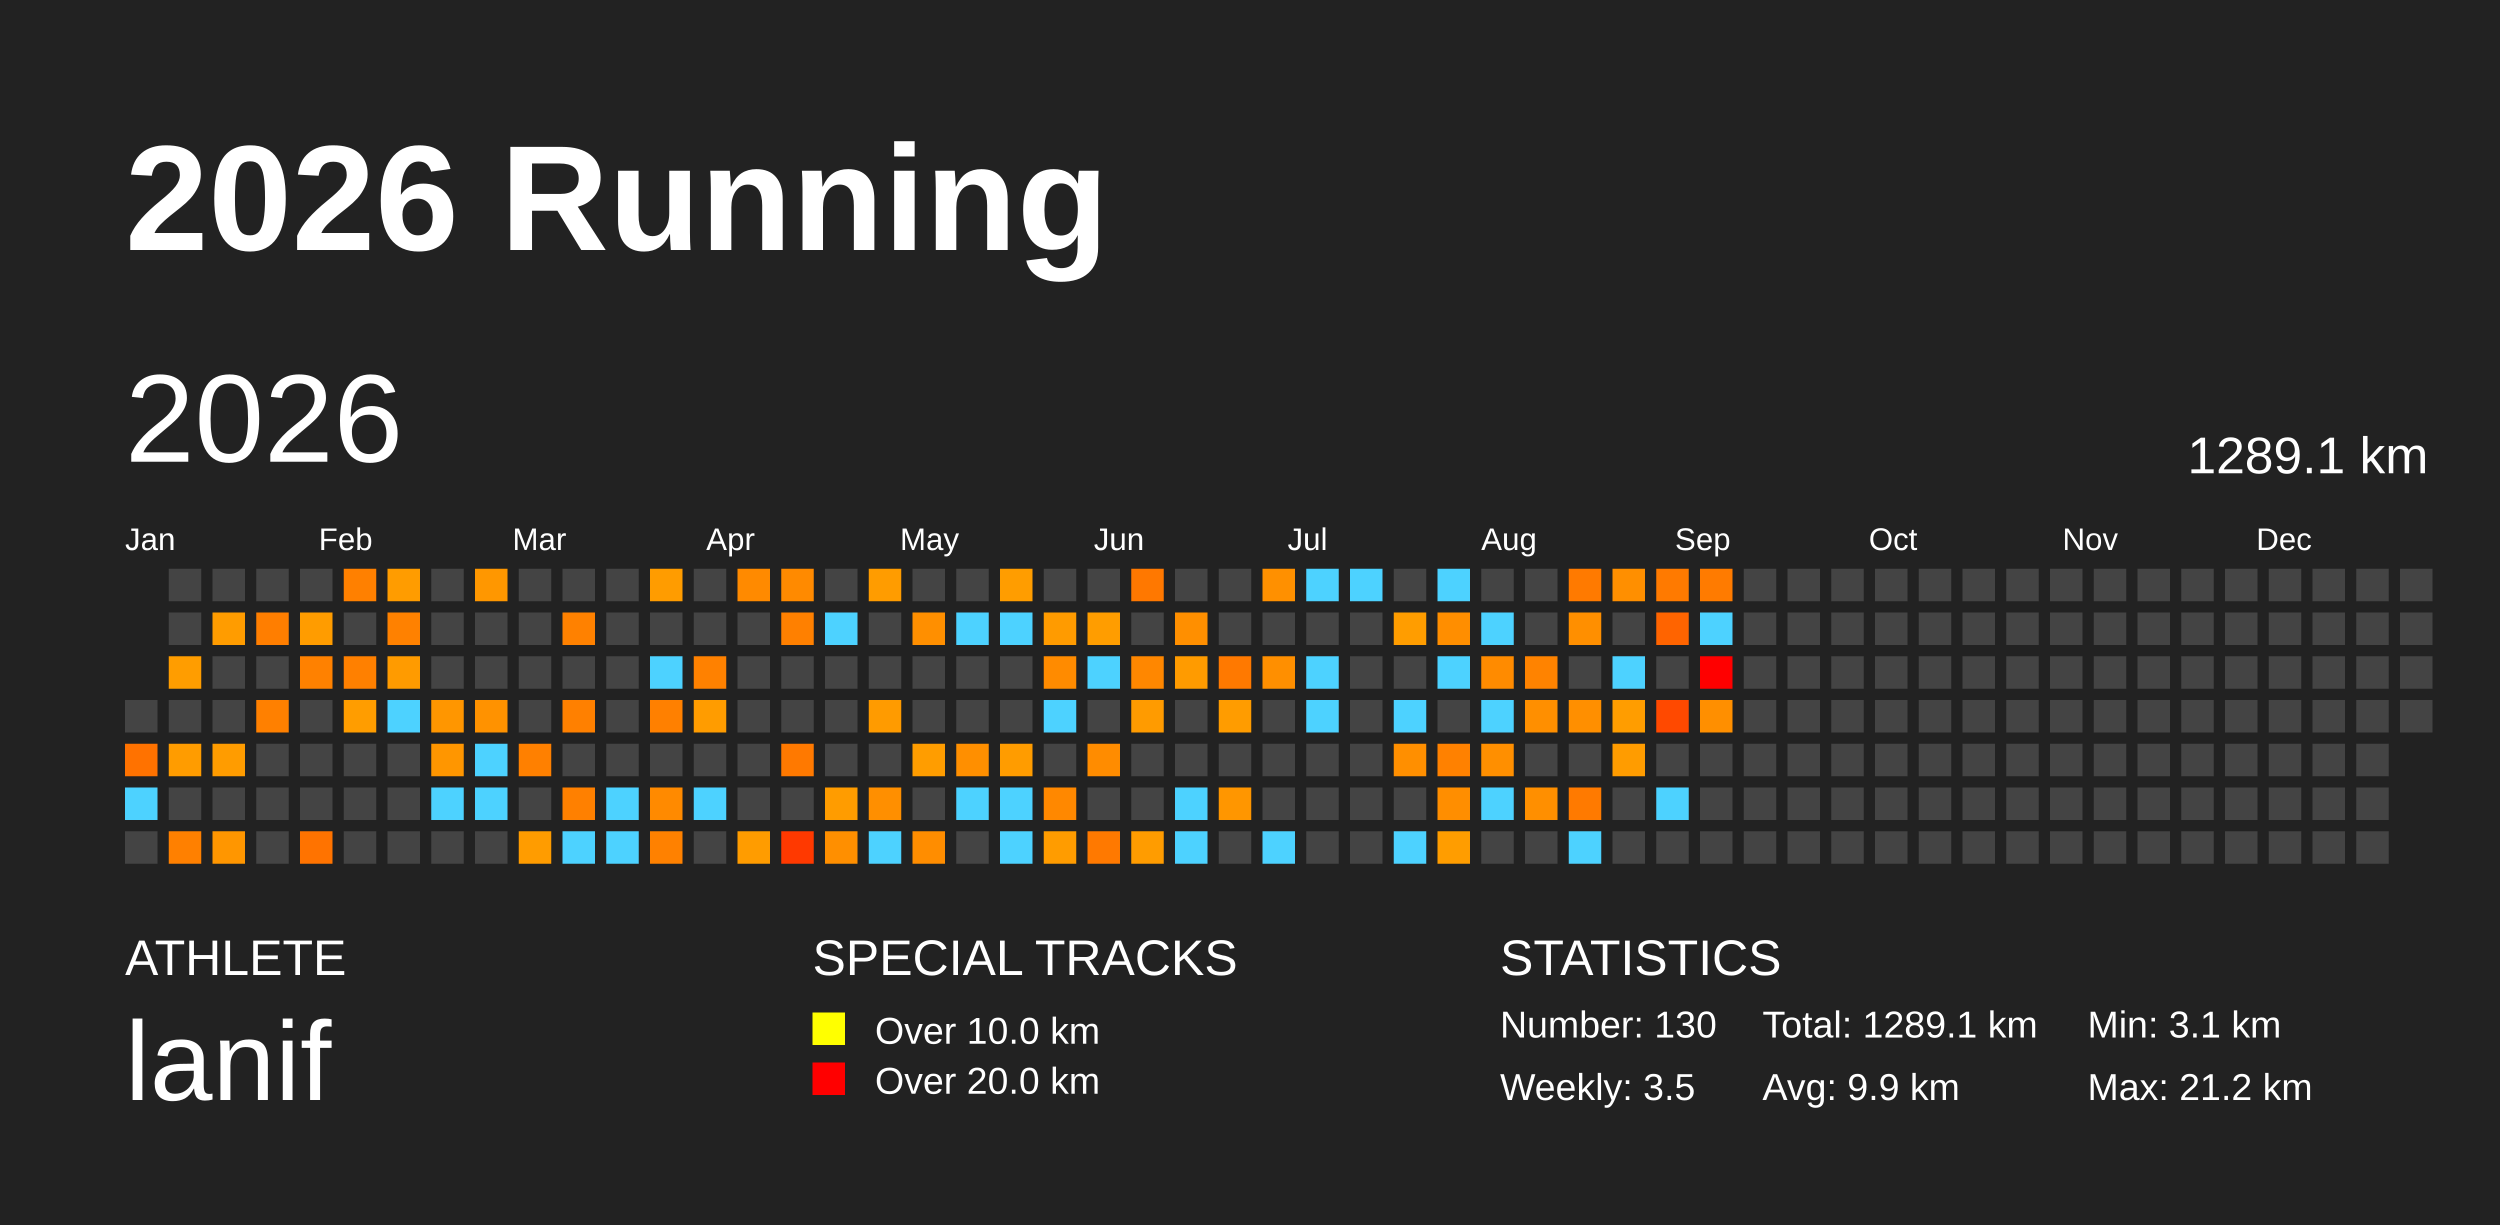
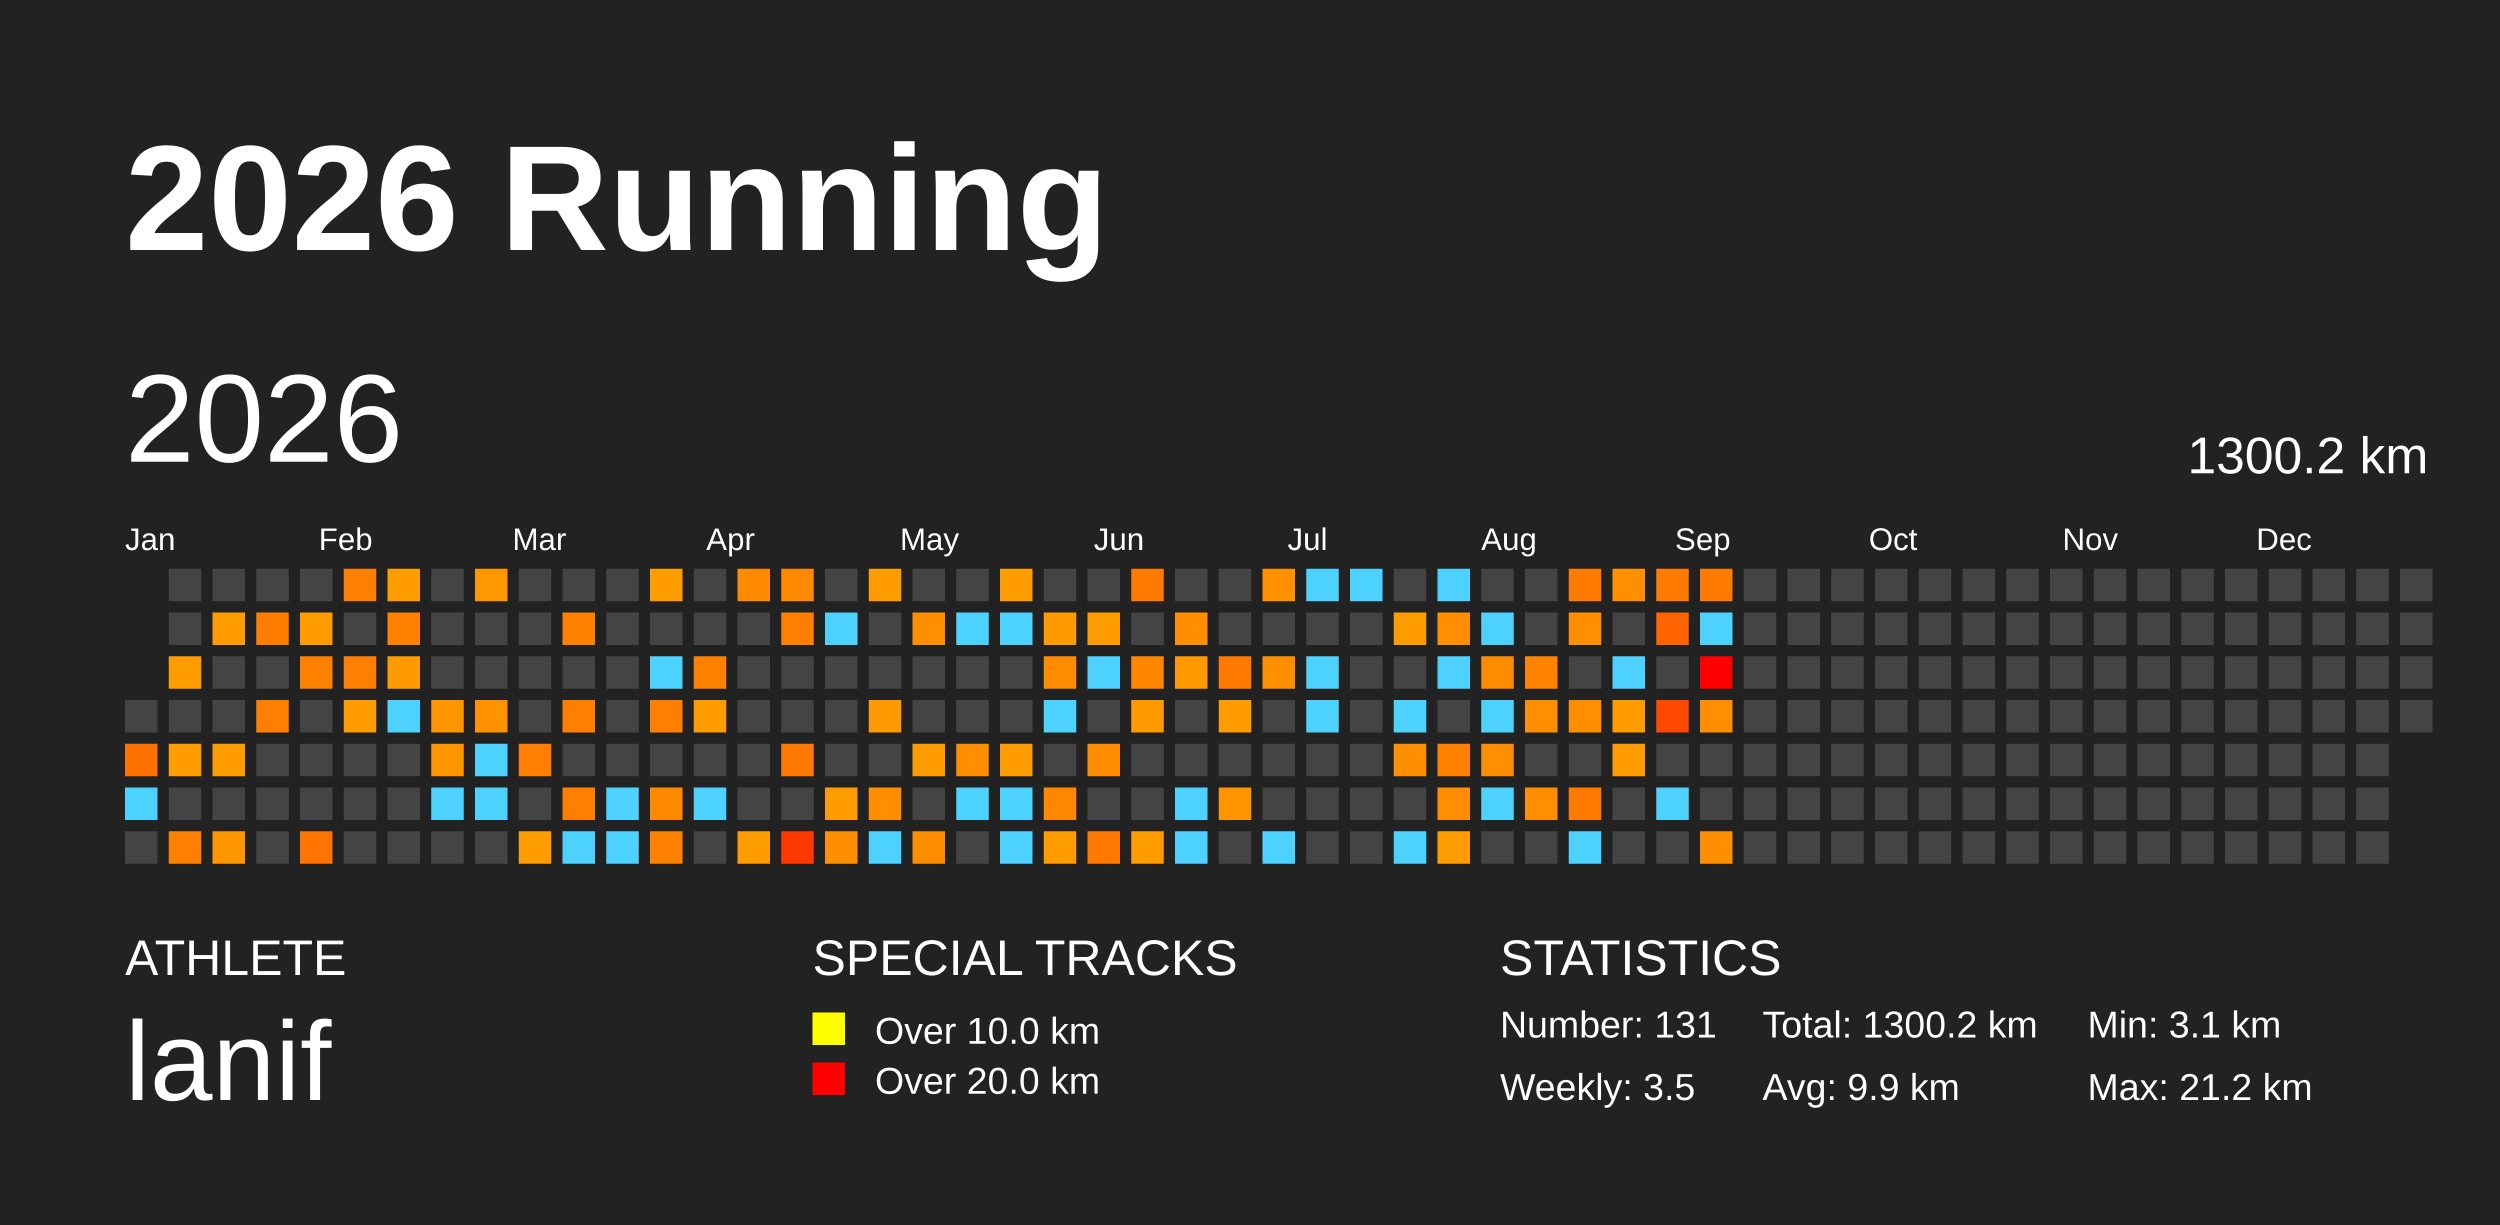
<svg xmlns="http://www.w3.org/2000/svg" baseProfile="full" height="98mm" version="1.1" viewBox="0,0,200,98" width="200mm">
  <defs />
  <rect fill="#222222" height="98" width="200" x="0" y="0" />
  <text fill="#FFFFFF" style="font-size:12px; font-family:Arial; font-weight:bold;" x="10" y="20">2026 Running</text>
  <text fill="#FFFFFF" style="font-size:4px; font-family:Arial" x="10" y="78">ATHLETE</text>
  <text fill="#FFFFFF" style="font-size:9px; font-family:Arial" x="10" y="88">lanif</text>
  <text fill="#FFFFFF" style="font-size:4px; font-family:Arial" x="65" y="78">SPECIAL TRACKS</text>
  <rect fill="yellow" height="2.6" width="2.6" x="65" y="81" />
  <text fill="#FFFFFF" style="font-size:3px; font-family:Arial" x="70" y="83.5">Over 10.0 km</text>
  <rect fill="red" height="2.6" width="2.6" x="65" y="85" />
  <text fill="#FFFFFF" style="font-size:3px; font-family:Arial" x="70" y="87.5">Over 20.0 km</text>
  <text fill="#FFFFFF" style="font-size:4px; font-family:Arial" x="120" y="78">STATISTICS</text>
-   <text fill="#FFFFFF" style="font-size:3px; font-family:Arial" x="120" y="83">Number: 130</text>
+   <text fill="#FFFFFF" style="font-size:3px; font-family:Arial" x="120" y="83">Number: 131</text>
  <text fill="#FFFFFF" style="font-size:3px; font-family:Arial" x="120" y="88">Weekly: 3.5</text>
-   <text fill="#FFFFFF" style="font-size:3px; font-family:Arial" x="141" y="83">Total: 1289.1 km</text>
+   <text fill="#FFFFFF" style="font-size:3px; font-family:Arial" x="141" y="83">Total: 1300.2 km</text>
  <text fill="#FFFFFF" style="font-size:3px; font-family:Arial" x="141" y="88">Avg: 9.9 km</text>
  <text fill="#FFFFFF" style="font-size:3px; font-family:Arial" x="167" y="83">Min: 3.1 km</text>
  <text fill="#FFFFFF" style="font-size:3px; font-family:Arial" x="167" y="88">Max: 21.2 km</text>
  <text dominant-baseline="hanging" fill="#FFFFFF" style="font-size:10.0px; font-family:Arial;" x="10" y="30">2026</text>
-   <text dominant-baseline="hanging" fill="#FFFFFF" style="font-size:4.125px; font-family:Arial;" x="175" y="35">1289.1 km</text>
+   <text dominant-baseline="hanging" fill="#FFFFFF" style="font-size:4.125px; font-family:Arial;" x="175" y="35">1300.2 km</text>
  <text fill="#FFFFFF" style="font-size:2.5px; font-family:Arial" x="10.0" y="44">Jan</text>
  <text fill="#FFFFFF" style="font-size:2.5px; font-family:Arial" x="25.5" y="44">Feb</text>
  <text fill="#FFFFFF" style="font-size:2.5px; font-family:Arial" x="41.0" y="44">Mar</text>
  <text fill="#FFFFFF" style="font-size:2.5px; font-family:Arial" x="56.5" y="44">Apr</text>
  <text fill="#FFFFFF" style="font-size:2.5px; font-family:Arial" x="72.0" y="44">May</text>
  <text fill="#FFFFFF" style="font-size:2.5px; font-family:Arial" x="87.5" y="44">Jun</text>
  <text fill="#FFFFFF" style="font-size:2.5px; font-family:Arial" x="103.0" y="44">Jul</text>
  <text fill="#FFFFFF" style="font-size:2.5px; font-family:Arial" x="118.5" y="44">Aug</text>
  <text fill="#FFFFFF" style="font-size:2.5px; font-family:Arial" x="134.0" y="44">Sep</text>
  <text fill="#FFFFFF" style="font-size:2.5px; font-family:Arial" x="149.5" y="44">Oct</text>
  <text fill="#FFFFFF" style="font-size:2.5px; font-family:Arial" x="165.0" y="44">Nov</text>
  <text fill="#FFFFFF" style="font-size:2.5px; font-family:Arial" x="180.5" y="44">Dec</text>
  <rect fill="#444444" height="2.6" width="2.6" x="10.0" y="56.0" />
  <rect fill="#ff7200" height="2.6" width="2.6" x="10.0" y="59.5" />
  <rect fill="#4dd2ff" height="2.6" width="2.6" x="10.0" y="63.0" />
  <rect fill="#444444" height="2.6" width="2.6" x="10.0" y="66.5" />
  <rect fill="#444444" height="2.6" width="2.6" x="13.5" y="45.5" />
  <rect fill="#444444" height="2.6" width="2.6" x="13.5" y="49.0" />
  <rect fill="#ff9d00" height="2.6" width="2.6" x="13.5" y="52.5" />
  <rect fill="#444444" height="2.6" width="2.6" x="13.5" y="56.0" />
  <rect fill="#ff9c00" height="2.6" width="2.6" x="13.5" y="59.5" />
  <rect fill="#444444" height="2.6" width="2.6" x="13.5" y="63.0" />
  <rect fill="#ff8000" height="2.6" width="2.6" x="13.5" y="66.5" />
  <rect fill="#444444" height="2.6" width="2.6" x="17.0" y="45.5" />
  <rect fill="#ff9c00" height="2.6" width="2.6" x="17.0" y="49.0" />
  <rect fill="#444444" height="2.6" width="2.6" x="17.0" y="52.5" />
  <rect fill="#444444" height="2.6" width="2.6" x="17.0" y="56.0" />
  <rect fill="#ff9c00" height="2.6" width="2.6" x="17.0" y="59.5" />
  <rect fill="#444444" height="2.6" width="2.6" x="17.0" y="63.0" />
  <rect fill="#ff9600" height="2.6" width="2.6" x="17.0" y="66.5" />
  <rect fill="#444444" height="2.6" width="2.6" x="20.5" y="45.5" />
  <rect fill="#ff7e00" height="2.6" width="2.6" x="20.5" y="49.0" />
  <rect fill="#444444" height="2.6" width="2.6" x="20.5" y="52.5" />
  <rect fill="#ff8000" height="2.6" width="2.6" x="20.5" y="56.0" />
  <rect fill="#444444" height="2.6" width="2.6" x="20.5" y="59.5" />
  <rect fill="#444444" height="2.6" width="2.6" x="20.5" y="63.0" />
  <rect fill="#444444" height="2.6" width="2.6" x="20.5" y="66.5" />
  <rect fill="#444444" height="2.6" width="2.6" x="24.0" y="45.5" />
  <rect fill="#ff9c00" height="2.6" width="2.6" x="24.0" y="49.0" />
  <rect fill="#ff8100" height="2.6" width="2.6" x="24.0" y="52.5" />
  <rect fill="#444444" height="2.6" width="2.6" x="24.0" y="56.0" />
  <rect fill="#444444" height="2.6" width="2.6" x="24.0" y="59.5" />
  <rect fill="#444444" height="2.6" width="2.6" x="24.0" y="63.0" />
  <rect fill="#ff7300" height="2.6" width="2.6" x="24.0" y="66.5" />
  <rect fill="#ff8000" height="2.6" width="2.6" x="27.5" y="45.5" />
  <rect fill="#444444" height="2.6" width="2.6" x="27.5" y="49.0" />
  <rect fill="#ff8000" height="2.6" width="2.6" x="27.5" y="52.5" />
  <rect fill="#ff9d00" height="2.6" width="2.6" x="27.5" y="56.0" />
  <rect fill="#444444" height="2.6" width="2.6" x="27.5" y="59.5" />
  <rect fill="#444444" height="2.6" width="2.6" x="27.5" y="63.0" />
  <rect fill="#444444" height="2.6" width="2.6" x="27.5" y="66.5" />
  <rect fill="#ff9c00" height="2.6" width="2.6" x="31.0" y="45.5" />
  <rect fill="#ff8100" height="2.6" width="2.6" x="31.0" y="49.0" />
  <rect fill="#ff9b00" height="2.6" width="2.6" x="31.0" y="52.5" />
  <rect fill="#4dd2ff" height="2.6" width="2.6" x="31.0" y="56.0" />
  <rect fill="#444444" height="2.6" width="2.6" x="31.0" y="59.5" />
  <rect fill="#444444" height="2.6" width="2.6" x="31.0" y="63.0" />
  <rect fill="#444444" height="2.6" width="2.6" x="31.0" y="66.5" />
  <rect fill="#444444" height="2.6" width="2.6" x="34.5" y="45.5" />
  <rect fill="#444444" height="2.6" width="2.6" x="34.5" y="49.0" />
  <rect fill="#444444" height="2.6" width="2.6" x="34.5" y="52.5" />
  <rect fill="#ff9600" height="2.6" width="2.6" x="34.5" y="56.0" />
  <rect fill="#ff9600" height="2.6" width="2.6" x="34.5" y="59.5" />
  <rect fill="#4dd2ff" height="2.6" width="2.6" x="34.5" y="63.0" />
  <rect fill="#444444" height="2.6" width="2.6" x="34.5" y="66.5" />
  <rect fill="#ff9700" height="2.6" width="2.6" x="38.0" y="45.5" />
  <rect fill="#444444" height="2.6" width="2.6" x="38.0" y="49.0" />
  <rect fill="#444444" height="2.6" width="2.6" x="38.0" y="52.5" />
  <rect fill="#ff9200" height="2.6" width="2.6" x="38.0" y="56.0" />
  <rect fill="#4dd2ff" height="2.6" width="2.6" x="38.0" y="59.5" />
  <rect fill="#4dd2ff" height="2.6" width="2.6" x="38.0" y="63.0" />
  <rect fill="#444444" height="2.6" width="2.6" x="38.0" y="66.5" />
  <rect fill="#444444" height="2.6" width="2.6" x="41.5" y="45.5" />
  <rect fill="#444444" height="2.6" width="2.6" x="41.5" y="49.0" />
  <rect fill="#444444" height="2.6" width="2.6" x="41.5" y="52.5" />
  <rect fill="#444444" height="2.6" width="2.6" x="41.5" y="56.0" />
  <rect fill="#ff8000" height="2.6" width="2.6" x="41.5" y="59.5" />
  <rect fill="#444444" height="2.6" width="2.6" x="41.5" y="63.0" />
  <rect fill="#ff9c00" height="2.6" width="2.6" x="41.5" y="66.5" />
  <rect fill="#444444" height="2.6" width="2.6" x="45.0" y="45.5" />
  <rect fill="#ff8100" height="2.6" width="2.6" x="45.0" y="49.0" />
  <rect fill="#444444" height="2.6" width="2.6" x="45.0" y="52.5" />
  <rect fill="#ff8000" height="2.6" width="2.6" x="45.0" y="56.0" />
  <rect fill="#444444" height="2.6" width="2.6" x="45.0" y="59.5" />
  <rect fill="#ff8000" height="2.6" width="2.6" x="45.0" y="63.0" />
  <rect fill="#4dd2ff" height="2.6" width="2.6" x="45.0" y="66.5" />
  <rect fill="#444444" height="2.6" width="2.6" x="48.5" y="45.5" />
  <rect fill="#444444" height="2.6" width="2.6" x="48.5" y="49.0" />
  <rect fill="#444444" height="2.6" width="2.6" x="48.5" y="52.5" />
  <rect fill="#444444" height="2.6" width="2.6" x="48.5" y="56.0" />
  <rect fill="#444444" height="2.6" width="2.6" x="48.5" y="59.5" />
  <rect fill="#4dd2ff" height="2.6" width="2.6" x="48.5" y="63.0" />
  <rect fill="#4dd2ff" height="2.6" width="2.6" x="48.5" y="66.5" />
  <rect fill="#ff9c00" height="2.6" width="2.6" x="52.0" y="45.5" />
  <rect fill="#444444" height="2.6" width="2.6" x="52.0" y="49.0" />
  <rect fill="#4dd2ff" height="2.6" width="2.6" x="52.0" y="52.5" />
  <rect fill="#ff8000" height="2.6" width="2.6" x="52.0" y="56.0" />
  <rect fill="#444444" height="2.6" width="2.6" x="52.0" y="59.5" />
  <rect fill="#ff8a00" height="2.6" width="2.6" x="52.0" y="63.0" />
  <rect fill="#ff8100" height="2.6" width="2.6" x="52.0" y="66.5" />
  <rect fill="#444444" height="2.6" width="2.6" x="55.5" y="45.5" />
  <rect fill="#444444" height="2.6" width="2.6" x="55.5" y="49.0" />
  <rect fill="#ff8100" height="2.6" width="2.6" x="55.5" y="52.5" />
  <rect fill="#ff9c00" height="2.6" width="2.6" x="55.5" y="56.0" />
  <rect fill="#444444" height="2.6" width="2.6" x="55.5" y="59.5" />
  <rect fill="#4dd2ff" height="2.6" width="2.6" x="55.5" y="63.0" />
  <rect fill="#444444" height="2.6" width="2.6" x="55.5" y="66.5" />
  <rect fill="#ff8a00" height="2.6" width="2.6" x="59.0" y="45.5" />
  <rect fill="#444444" height="2.6" width="2.6" x="59.0" y="49.0" />
  <rect fill="#444444" height="2.6" width="2.6" x="59.0" y="52.5" />
  <rect fill="#444444" height="2.6" width="2.6" x="59.0" y="56.0" />
  <rect fill="#444444" height="2.6" width="2.6" x="59.0" y="59.5" />
  <rect fill="#444444" height="2.6" width="2.6" x="59.0" y="63.0" />
  <rect fill="#ff9c00" height="2.6" width="2.6" x="59.0" y="66.5" />
  <rect fill="#ff8a00" height="2.6" width="2.6" x="62.5" y="45.5" />
  <rect fill="#ff8000" height="2.6" width="2.6" x="62.5" y="49.0" />
  <rect fill="#444444" height="2.6" width="2.6" x="62.5" y="52.5" />
  <rect fill="#444444" height="2.6" width="2.6" x="62.5" y="56.0" />
  <rect fill="#ff7900" height="2.6" width="2.6" x="62.5" y="59.5" />
  <rect fill="#444444" height="2.6" width="2.6" x="62.5" y="63.0" />
  <rect fill="#ff3900" height="2.6" width="2.6" x="62.5" y="66.5" />
  <rect fill="#444444" height="2.6" width="2.6" x="66.0" y="45.5" />
  <rect fill="#4dd2ff" height="2.6" width="2.6" x="66.0" y="49.0" />
  <rect fill="#444444" height="2.6" width="2.6" x="66.0" y="52.5" />
  <rect fill="#444444" height="2.6" width="2.6" x="66.0" y="56.0" />
  <rect fill="#444444" height="2.6" width="2.6" x="66.0" y="59.5" />
  <rect fill="#ff9c00" height="2.6" width="2.6" x="66.0" y="63.0" />
  <rect fill="#ff8f00" height="2.6" width="2.6" x="66.0" y="66.5" />
  <rect fill="#ff9c00" height="2.6" width="2.6" x="69.5" y="45.5" />
  <rect fill="#444444" height="2.6" width="2.6" x="69.5" y="49.0" />
  <rect fill="#444444" height="2.6" width="2.6" x="69.5" y="52.5" />
  <rect fill="#ff9b00" height="2.6" width="2.6" x="69.5" y="56.0" />
  <rect fill="#444444" height="2.6" width="2.6" x="69.5" y="59.5" />
  <rect fill="#ff8f00" height="2.6" width="2.6" x="69.5" y="63.0" />
  <rect fill="#4dd2ff" height="2.6" width="2.6" x="69.5" y="66.5" />
  <rect fill="#444444" height="2.6" width="2.6" x="73.0" y="45.5" />
  <rect fill="#ff8f00" height="2.6" width="2.6" x="73.0" y="49.0" />
  <rect fill="#444444" height="2.6" width="2.6" x="73.0" y="52.5" />
  <rect fill="#444444" height="2.6" width="2.6" x="73.0" y="56.0" />
  <rect fill="#ff9d00" height="2.6" width="2.6" x="73.0" y="59.5" />
  <rect fill="#444444" height="2.6" width="2.6" x="73.0" y="63.0" />
  <rect fill="#ff8d00" height="2.6" width="2.6" x="73.0" y="66.5" />
  <rect fill="#444444" height="2.6" width="2.6" x="76.5" y="45.5" />
  <rect fill="#4dd2ff" height="2.6" width="2.6" x="76.5" y="49.0" />
  <rect fill="#444444" height="2.6" width="2.6" x="76.5" y="52.5" />
  <rect fill="#444444" height="2.6" width="2.6" x="76.5" y="56.0" />
  <rect fill="#ff8f00" height="2.6" width="2.6" x="76.5" y="59.5" />
  <rect fill="#4dd2ff" height="2.6" width="2.6" x="76.5" y="63.0" />
  <rect fill="#444444" height="2.6" width="2.6" x="76.5" y="66.5" />
  <rect fill="#ff9d00" height="2.6" width="2.6" x="80.0" y="45.5" />
  <rect fill="#4dd2ff" height="2.6" width="2.6" x="80.0" y="49.0" />
  <rect fill="#444444" height="2.6" width="2.6" x="80.0" y="52.5" />
  <rect fill="#444444" height="2.6" width="2.6" x="80.0" y="56.0" />
  <rect fill="#ff9c00" height="2.6" width="2.6" x="80.0" y="59.5" />
  <rect fill="#4dd2ff" height="2.6" width="2.6" x="80.0" y="63.0" />
  <rect fill="#4dd2ff" height="2.6" width="2.6" x="80.0" y="66.5" />
  <rect fill="#444444" height="2.6" width="2.6" x="83.5" y="45.5" />
  <rect fill="#ff9b00" height="2.6" width="2.6" x="83.5" y="49.0" />
  <rect fill="#ff8b00" height="2.6" width="2.6" x="83.5" y="52.5" />
  <rect fill="#4dd2ff" height="2.6" width="2.6" x="83.5" y="56.0" />
  <rect fill="#444444" height="2.6" width="2.6" x="83.5" y="59.5" />
  <rect fill="#ff8800" height="2.6" width="2.6" x="83.5" y="63.0" />
  <rect fill="#ff9c00" height="2.6" width="2.6" x="83.5" y="66.5" />
  <rect fill="#444444" height="2.6" width="2.6" x="87.0" y="45.5" />
  <rect fill="#ff9d00" height="2.6" width="2.6" x="87.0" y="49.0" />
  <rect fill="#4dd2ff" height="2.6" width="2.6" x="87.0" y="52.5" />
  <rect fill="#444444" height="2.6" width="2.6" x="87.0" y="56.0" />
  <rect fill="#ff8c00" height="2.6" width="2.6" x="87.0" y="59.5" />
  <rect fill="#444444" height="2.6" width="2.6" x="87.0" y="63.0" />
  <rect fill="#ff7900" height="2.6" width="2.6" x="87.0" y="66.5" />
  <rect fill="#ff7800" height="2.6" width="2.6" x="90.5" y="45.5" />
  <rect fill="#444444" height="2.6" width="2.6" x="90.5" y="49.0" />
  <rect fill="#ff8700" height="2.6" width="2.6" x="90.5" y="52.5" />
  <rect fill="#ff9b00" height="2.6" width="2.6" x="90.5" y="56.0" />
  <rect fill="#444444" height="2.6" width="2.6" x="90.5" y="59.5" />
  <rect fill="#444444" height="2.6" width="2.6" x="90.5" y="63.0" />
  <rect fill="#ff9c00" height="2.6" width="2.6" x="90.5" y="66.5" />
  <rect fill="#444444" height="2.6" width="2.6" x="94.0" y="45.5" />
  <rect fill="#ff8f00" height="2.6" width="2.6" x="94.0" y="49.0" />
  <rect fill="#ff9b00" height="2.6" width="2.6" x="94.0" y="52.5" />
  <rect fill="#444444" height="2.6" width="2.6" x="94.0" y="56.0" />
  <rect fill="#444444" height="2.6" width="2.6" x="94.0" y="59.5" />
  <rect fill="#4dd2ff" height="2.6" width="2.6" x="94.0" y="63.0" />
  <rect fill="#4dd2ff" height="2.6" width="2.6" x="94.0" y="66.5" />
  <rect fill="#444444" height="2.6" width="2.6" x="97.5" y="45.5" />
  <rect fill="#444444" height="2.6" width="2.6" x="97.5" y="49.0" />
  <rect fill="#ff7900" height="2.6" width="2.6" x="97.5" y="52.5" />
  <rect fill="#ff9c00" height="2.6" width="2.6" x="97.5" y="56.0" />
  <rect fill="#444444" height="2.6" width="2.6" x="97.5" y="59.5" />
  <rect fill="#ff9600" height="2.6" width="2.6" x="97.5" y="63.0" />
  <rect fill="#444444" height="2.6" width="2.6" x="97.5" y="66.5" />
  <rect fill="#ff9000" height="2.6" width="2.6" x="101.0" y="45.5" />
  <rect fill="#444444" height="2.6" width="2.6" x="101.0" y="49.0" />
  <rect fill="#ff8f00" height="2.6" width="2.6" x="101.0" y="52.5" />
  <rect fill="#444444" height="2.6" width="2.6" x="101.0" y="56.0" />
  <rect fill="#444444" height="2.6" width="2.6" x="101.0" y="59.5" />
  <rect fill="#444444" height="2.6" width="2.6" x="101.0" y="63.0" />
  <rect fill="#4dd2ff" height="2.6" width="2.6" x="101.0" y="66.5" />
  <rect fill="#4dd2ff" height="2.6" width="2.6" x="104.5" y="45.5" />
  <rect fill="#444444" height="2.6" width="2.6" x="104.5" y="49.0" />
  <rect fill="#4dd2ff" height="2.6" width="2.6" x="104.5" y="52.5" />
  <rect fill="#4dd2ff" height="2.6" width="2.6" x="104.5" y="56.0" />
  <rect fill="#444444" height="2.6" width="2.6" x="104.5" y="59.5" />
  <rect fill="#444444" height="2.6" width="2.6" x="104.5" y="63.0" />
  <rect fill="#444444" height="2.6" width="2.6" x="104.5" y="66.5" />
  <rect fill="#4dd2ff" height="2.6" width="2.6" x="108.0" y="45.5" />
  <rect fill="#444444" height="2.6" width="2.6" x="108.0" y="49.0" />
  <rect fill="#444444" height="2.6" width="2.6" x="108.0" y="52.5" />
  <rect fill="#444444" height="2.6" width="2.6" x="108.0" y="56.0" />
  <rect fill="#444444" height="2.6" width="2.6" x="108.0" y="59.5" />
  <rect fill="#444444" height="2.6" width="2.6" x="108.0" y="63.0" />
  <rect fill="#444444" height="2.6" width="2.6" x="108.0" y="66.5" />
  <rect fill="#444444" height="2.6" width="2.6" x="111.5" y="45.5" />
  <rect fill="#ff9d00" height="2.6" width="2.6" x="111.5" y="49.0" />
  <rect fill="#444444" height="2.6" width="2.6" x="111.5" y="52.5" />
  <rect fill="#4dd2ff" height="2.6" width="2.6" x="111.5" y="56.0" />
  <rect fill="#ff8f00" height="2.6" width="2.6" x="111.5" y="59.5" />
  <rect fill="#444444" height="2.6" width="2.6" x="111.5" y="63.0" />
  <rect fill="#4dd2ff" height="2.6" width="2.6" x="111.5" y="66.5" />
  <rect fill="#4dd2ff" height="2.6" width="2.6" x="115.0" y="45.5" />
  <rect fill="#ff8e00" height="2.6" width="2.6" x="115.0" y="49.0" />
  <rect fill="#4dd2ff" height="2.6" width="2.6" x="115.0" y="52.5" />
  <rect fill="#444444" height="2.6" width="2.6" x="115.0" y="56.0" />
  <rect fill="#ff8100" height="2.6" width="2.6" x="115.0" y="59.5" />
  <rect fill="#ff8e00" height="2.6" width="2.6" x="115.0" y="63.0" />
  <rect fill="#ff9d00" height="2.6" width="2.6" x="115.0" y="66.5" />
  <rect fill="#444444" height="2.6" width="2.6" x="118.5" y="45.5" />
  <rect fill="#4dd2ff" height="2.6" width="2.6" x="118.5" y="49.0" />
  <rect fill="#ff8b00" height="2.6" width="2.6" x="118.5" y="52.5" />
  <rect fill="#4dd2ff" height="2.6" width="2.6" x="118.5" y="56.0" />
  <rect fill="#ff8f00" height="2.6" width="2.6" x="118.5" y="59.5" />
  <rect fill="#4dd2ff" height="2.6" width="2.6" x="118.5" y="63.0" />
  <rect fill="#444444" height="2.6" width="2.6" x="118.5" y="66.5" />
  <rect fill="#444444" height="2.6" width="2.6" x="122.0" y="45.5" />
  <rect fill="#444444" height="2.6" width="2.6" x="122.0" y="49.0" />
  <rect fill="#ff8300" height="2.6" width="2.6" x="122.0" y="52.5" />
  <rect fill="#ff8f00" height="2.6" width="2.6" x="122.0" y="56.0" />
  <rect fill="#444444" height="2.6" width="2.6" x="122.0" y="59.5" />
  <rect fill="#ff8f00" height="2.6" width="2.6" x="122.0" y="63.0" />
  <rect fill="#444444" height="2.6" width="2.6" x="122.0" y="66.5" />
  <rect fill="#ff7a00" height="2.6" width="2.6" x="125.5" y="45.5" />
  <rect fill="#ff8f00" height="2.6" width="2.6" x="125.5" y="49.0" />
  <rect fill="#444444" height="2.6" width="2.6" x="125.5" y="52.5" />
  <rect fill="#ff8f00" height="2.6" width="2.6" x="125.5" y="56.0" />
  <rect fill="#444444" height="2.6" width="2.6" x="125.5" y="59.5" />
  <rect fill="#ff7a00" height="2.6" width="2.6" x="125.5" y="63.0" />
  <rect fill="#4dd2ff" height="2.6" width="2.6" x="125.5" y="66.5" />
  <rect fill="#ff8f00" height="2.6" width="2.6" x="129.0" y="45.5" />
  <rect fill="#444444" height="2.6" width="2.6" x="129.0" y="49.0" />
  <rect fill="#4dd2ff" height="2.6" width="2.6" x="129.0" y="52.5" />
  <rect fill="#ff9d00" height="2.6" width="2.6" x="129.0" y="56.0" />
  <rect fill="#ff9c00" height="2.6" width="2.6" x="129.0" y="59.5" />
  <rect fill="#444444" height="2.6" width="2.6" x="129.0" y="63.0" />
  <rect fill="#444444" height="2.6" width="2.6" x="129.0" y="66.5" />
  <rect fill="#ff7a00" height="2.6" width="2.6" x="132.5" y="45.5" />
  <rect fill="#ff6400" height="2.6" width="2.6" x="132.5" y="49.0" />
  <rect fill="#444444" height="2.6" width="2.6" x="132.5" y="52.5" />
  <rect fill="#ff4900" height="2.6" width="2.6" x="132.5" y="56.0" />
  <rect fill="#444444" height="2.6" width="2.6" x="132.5" y="59.5" />
  <rect fill="#4dd2ff" height="2.6" width="2.6" x="132.5" y="63.0" />
  <rect fill="#444444" height="2.6" width="2.6" x="132.5" y="66.5" />
  <rect fill="#ff7b00" height="2.6" width="2.6" x="136.0" y="45.5" />
  <rect fill="#4dd2ff" height="2.6" width="2.6" x="136.0" y="49.0" />
  <rect fill="red" height="2.6" width="2.6" x="136.0" y="52.5" />
  <rect fill="#ff8f00" height="2.6" width="2.6" x="136.0" y="56.0" />
  <rect fill="#444444" height="2.6" width="2.6" x="136.0" y="59.5" />
  <rect fill="#444444" height="2.6" width="2.6" x="136.0" y="63.0" />
-   <rect fill="#444444" height="2.6" width="2.6" x="136.0" y="66.5" />
+   <rect fill="#ff8f00" height="2.6" width="2.6" x="136.0" y="66.5" />
  <rect fill="#444444" height="2.6" width="2.6" x="139.5" y="45.5" />
  <rect fill="#444444" height="2.6" width="2.6" x="139.5" y="49.0" />
  <rect fill="#444444" height="2.6" width="2.6" x="139.5" y="52.5" />
  <rect fill="#444444" height="2.6" width="2.6" x="139.5" y="56.0" />
  <rect fill="#444444" height="2.6" width="2.6" x="139.5" y="59.5" />
  <rect fill="#444444" height="2.6" width="2.6" x="139.5" y="63.0" />
  <rect fill="#444444" height="2.6" width="2.6" x="139.5" y="66.5" />
  <rect fill="#444444" height="2.6" width="2.6" x="143.0" y="45.5" />
  <rect fill="#444444" height="2.6" width="2.6" x="143.0" y="49.0" />
  <rect fill="#444444" height="2.6" width="2.6" x="143.0" y="52.5" />
  <rect fill="#444444" height="2.6" width="2.6" x="143.0" y="56.0" />
  <rect fill="#444444" height="2.6" width="2.6" x="143.0" y="59.5" />
  <rect fill="#444444" height="2.6" width="2.6" x="143.0" y="63.0" />
  <rect fill="#444444" height="2.6" width="2.6" x="143.0" y="66.5" />
  <rect fill="#444444" height="2.6" width="2.6" x="146.5" y="45.5" />
  <rect fill="#444444" height="2.6" width="2.6" x="146.5" y="49.0" />
  <rect fill="#444444" height="2.6" width="2.6" x="146.5" y="52.5" />
  <rect fill="#444444" height="2.6" width="2.6" x="146.5" y="56.0" />
  <rect fill="#444444" height="2.6" width="2.6" x="146.5" y="59.5" />
  <rect fill="#444444" height="2.6" width="2.6" x="146.5" y="63.0" />
  <rect fill="#444444" height="2.6" width="2.6" x="146.5" y="66.5" />
  <rect fill="#444444" height="2.6" width="2.6" x="150.0" y="45.5" />
  <rect fill="#444444" height="2.6" width="2.6" x="150.0" y="49.0" />
  <rect fill="#444444" height="2.6" width="2.6" x="150.0" y="52.5" />
  <rect fill="#444444" height="2.6" width="2.6" x="150.0" y="56.0" />
  <rect fill="#444444" height="2.6" width="2.6" x="150.0" y="59.5" />
  <rect fill="#444444" height="2.6" width="2.6" x="150.0" y="63.0" />
  <rect fill="#444444" height="2.6" width="2.6" x="150.0" y="66.5" />
  <rect fill="#444444" height="2.6" width="2.6" x="153.5" y="45.5" />
  <rect fill="#444444" height="2.6" width="2.6" x="153.5" y="49.0" />
  <rect fill="#444444" height="2.6" width="2.6" x="153.5" y="52.5" />
  <rect fill="#444444" height="2.6" width="2.6" x="153.5" y="56.0" />
  <rect fill="#444444" height="2.6" width="2.6" x="153.5" y="59.5" />
  <rect fill="#444444" height="2.6" width="2.6" x="153.5" y="63.0" />
  <rect fill="#444444" height="2.6" width="2.6" x="153.5" y="66.5" />
  <rect fill="#444444" height="2.6" width="2.6" x="157.0" y="45.5" />
  <rect fill="#444444" height="2.6" width="2.6" x="157.0" y="49.0" />
  <rect fill="#444444" height="2.6" width="2.6" x="157.0" y="52.5" />
  <rect fill="#444444" height="2.6" width="2.6" x="157.0" y="56.0" />
  <rect fill="#444444" height="2.6" width="2.6" x="157.0" y="59.5" />
  <rect fill="#444444" height="2.6" width="2.6" x="157.0" y="63.0" />
  <rect fill="#444444" height="2.6" width="2.6" x="157.0" y="66.5" />
  <rect fill="#444444" height="2.6" width="2.6" x="160.5" y="45.5" />
  <rect fill="#444444" height="2.6" width="2.6" x="160.5" y="49.0" />
  <rect fill="#444444" height="2.6" width="2.6" x="160.5" y="52.5" />
  <rect fill="#444444" height="2.6" width="2.6" x="160.5" y="56.0" />
  <rect fill="#444444" height="2.6" width="2.6" x="160.5" y="59.5" />
  <rect fill="#444444" height="2.6" width="2.6" x="160.5" y="63.0" />
  <rect fill="#444444" height="2.6" width="2.6" x="160.5" y="66.5" />
  <rect fill="#444444" height="2.6" width="2.6" x="164.0" y="45.5" />
  <rect fill="#444444" height="2.6" width="2.6" x="164.0" y="49.0" />
  <rect fill="#444444" height="2.6" width="2.6" x="164.0" y="52.5" />
  <rect fill="#444444" height="2.6" width="2.6" x="164.0" y="56.0" />
  <rect fill="#444444" height="2.6" width="2.6" x="164.0" y="59.5" />
  <rect fill="#444444" height="2.6" width="2.6" x="164.0" y="63.0" />
  <rect fill="#444444" height="2.6" width="2.6" x="164.0" y="66.5" />
  <rect fill="#444444" height="2.6" width="2.6" x="167.5" y="45.5" />
  <rect fill="#444444" height="2.6" width="2.6" x="167.5" y="49.0" />
  <rect fill="#444444" height="2.6" width="2.6" x="167.5" y="52.5" />
  <rect fill="#444444" height="2.6" width="2.6" x="167.5" y="56.0" />
  <rect fill="#444444" height="2.6" width="2.6" x="167.5" y="59.5" />
  <rect fill="#444444" height="2.6" width="2.6" x="167.5" y="63.0" />
  <rect fill="#444444" height="2.6" width="2.6" x="167.5" y="66.5" />
  <rect fill="#444444" height="2.6" width="2.6" x="171.0" y="45.5" />
  <rect fill="#444444" height="2.6" width="2.6" x="171.0" y="49.0" />
  <rect fill="#444444" height="2.6" width="2.6" x="171.0" y="52.5" />
  <rect fill="#444444" height="2.6" width="2.6" x="171.0" y="56.0" />
  <rect fill="#444444" height="2.6" width="2.6" x="171.0" y="59.5" />
  <rect fill="#444444" height="2.6" width="2.6" x="171.0" y="63.0" />
  <rect fill="#444444" height="2.6" width="2.6" x="171.0" y="66.5" />
  <rect fill="#444444" height="2.6" width="2.6" x="174.5" y="45.5" />
  <rect fill="#444444" height="2.6" width="2.6" x="174.5" y="49.0" />
  <rect fill="#444444" height="2.6" width="2.6" x="174.5" y="52.5" />
  <rect fill="#444444" height="2.6" width="2.6" x="174.5" y="56.0" />
  <rect fill="#444444" height="2.6" width="2.6" x="174.5" y="59.5" />
  <rect fill="#444444" height="2.6" width="2.6" x="174.5" y="63.0" />
  <rect fill="#444444" height="2.6" width="2.6" x="174.5" y="66.5" />
  <rect fill="#444444" height="2.6" width="2.6" x="178.0" y="45.5" />
  <rect fill="#444444" height="2.6" width="2.6" x="178.0" y="49.0" />
  <rect fill="#444444" height="2.6" width="2.6" x="178.0" y="52.5" />
  <rect fill="#444444" height="2.6" width="2.6" x="178.0" y="56.0" />
  <rect fill="#444444" height="2.6" width="2.6" x="178.0" y="59.5" />
  <rect fill="#444444" height="2.6" width="2.6" x="178.0" y="63.0" />
  <rect fill="#444444" height="2.6" width="2.6" x="178.0" y="66.5" />
  <rect fill="#444444" height="2.6" width="2.6" x="181.5" y="45.5" />
  <rect fill="#444444" height="2.6" width="2.6" x="181.5" y="49.0" />
  <rect fill="#444444" height="2.6" width="2.6" x="181.5" y="52.5" />
  <rect fill="#444444" height="2.6" width="2.6" x="181.5" y="56.0" />
  <rect fill="#444444" height="2.6" width="2.6" x="181.5" y="59.5" />
  <rect fill="#444444" height="2.6" width="2.6" x="181.5" y="63.0" />
  <rect fill="#444444" height="2.6" width="2.6" x="181.5" y="66.5" />
  <rect fill="#444444" height="2.6" width="2.6" x="185.0" y="45.5" />
  <rect fill="#444444" height="2.6" width="2.6" x="185.0" y="49.0" />
  <rect fill="#444444" height="2.6" width="2.6" x="185.0" y="52.5" />
  <rect fill="#444444" height="2.6" width="2.6" x="185.0" y="56.0" />
  <rect fill="#444444" height="2.6" width="2.6" x="185.0" y="59.5" />
  <rect fill="#444444" height="2.6" width="2.6" x="185.0" y="63.0" />
  <rect fill="#444444" height="2.6" width="2.6" x="185.0" y="66.5" />
  <rect fill="#444444" height="2.6" width="2.6" x="188.5" y="45.5" />
  <rect fill="#444444" height="2.6" width="2.6" x="188.5" y="49.0" />
  <rect fill="#444444" height="2.6" width="2.6" x="188.5" y="52.5" />
  <rect fill="#444444" height="2.6" width="2.6" x="188.5" y="56.0" />
  <rect fill="#444444" height="2.6" width="2.6" x="188.5" y="59.5" />
  <rect fill="#444444" height="2.6" width="2.6" x="188.5" y="63.0" />
  <rect fill="#444444" height="2.6" width="2.6" x="188.5" y="66.5" />
  <rect fill="#444444" height="2.6" width="2.6" x="192.0" y="45.5" />
  <rect fill="#444444" height="2.6" width="2.6" x="192.0" y="49.0" />
  <rect fill="#444444" height="2.6" width="2.6" x="192.0" y="52.5" />
  <rect fill="#444444" height="2.6" width="2.6" x="192.0" y="56.0" />
</svg>
